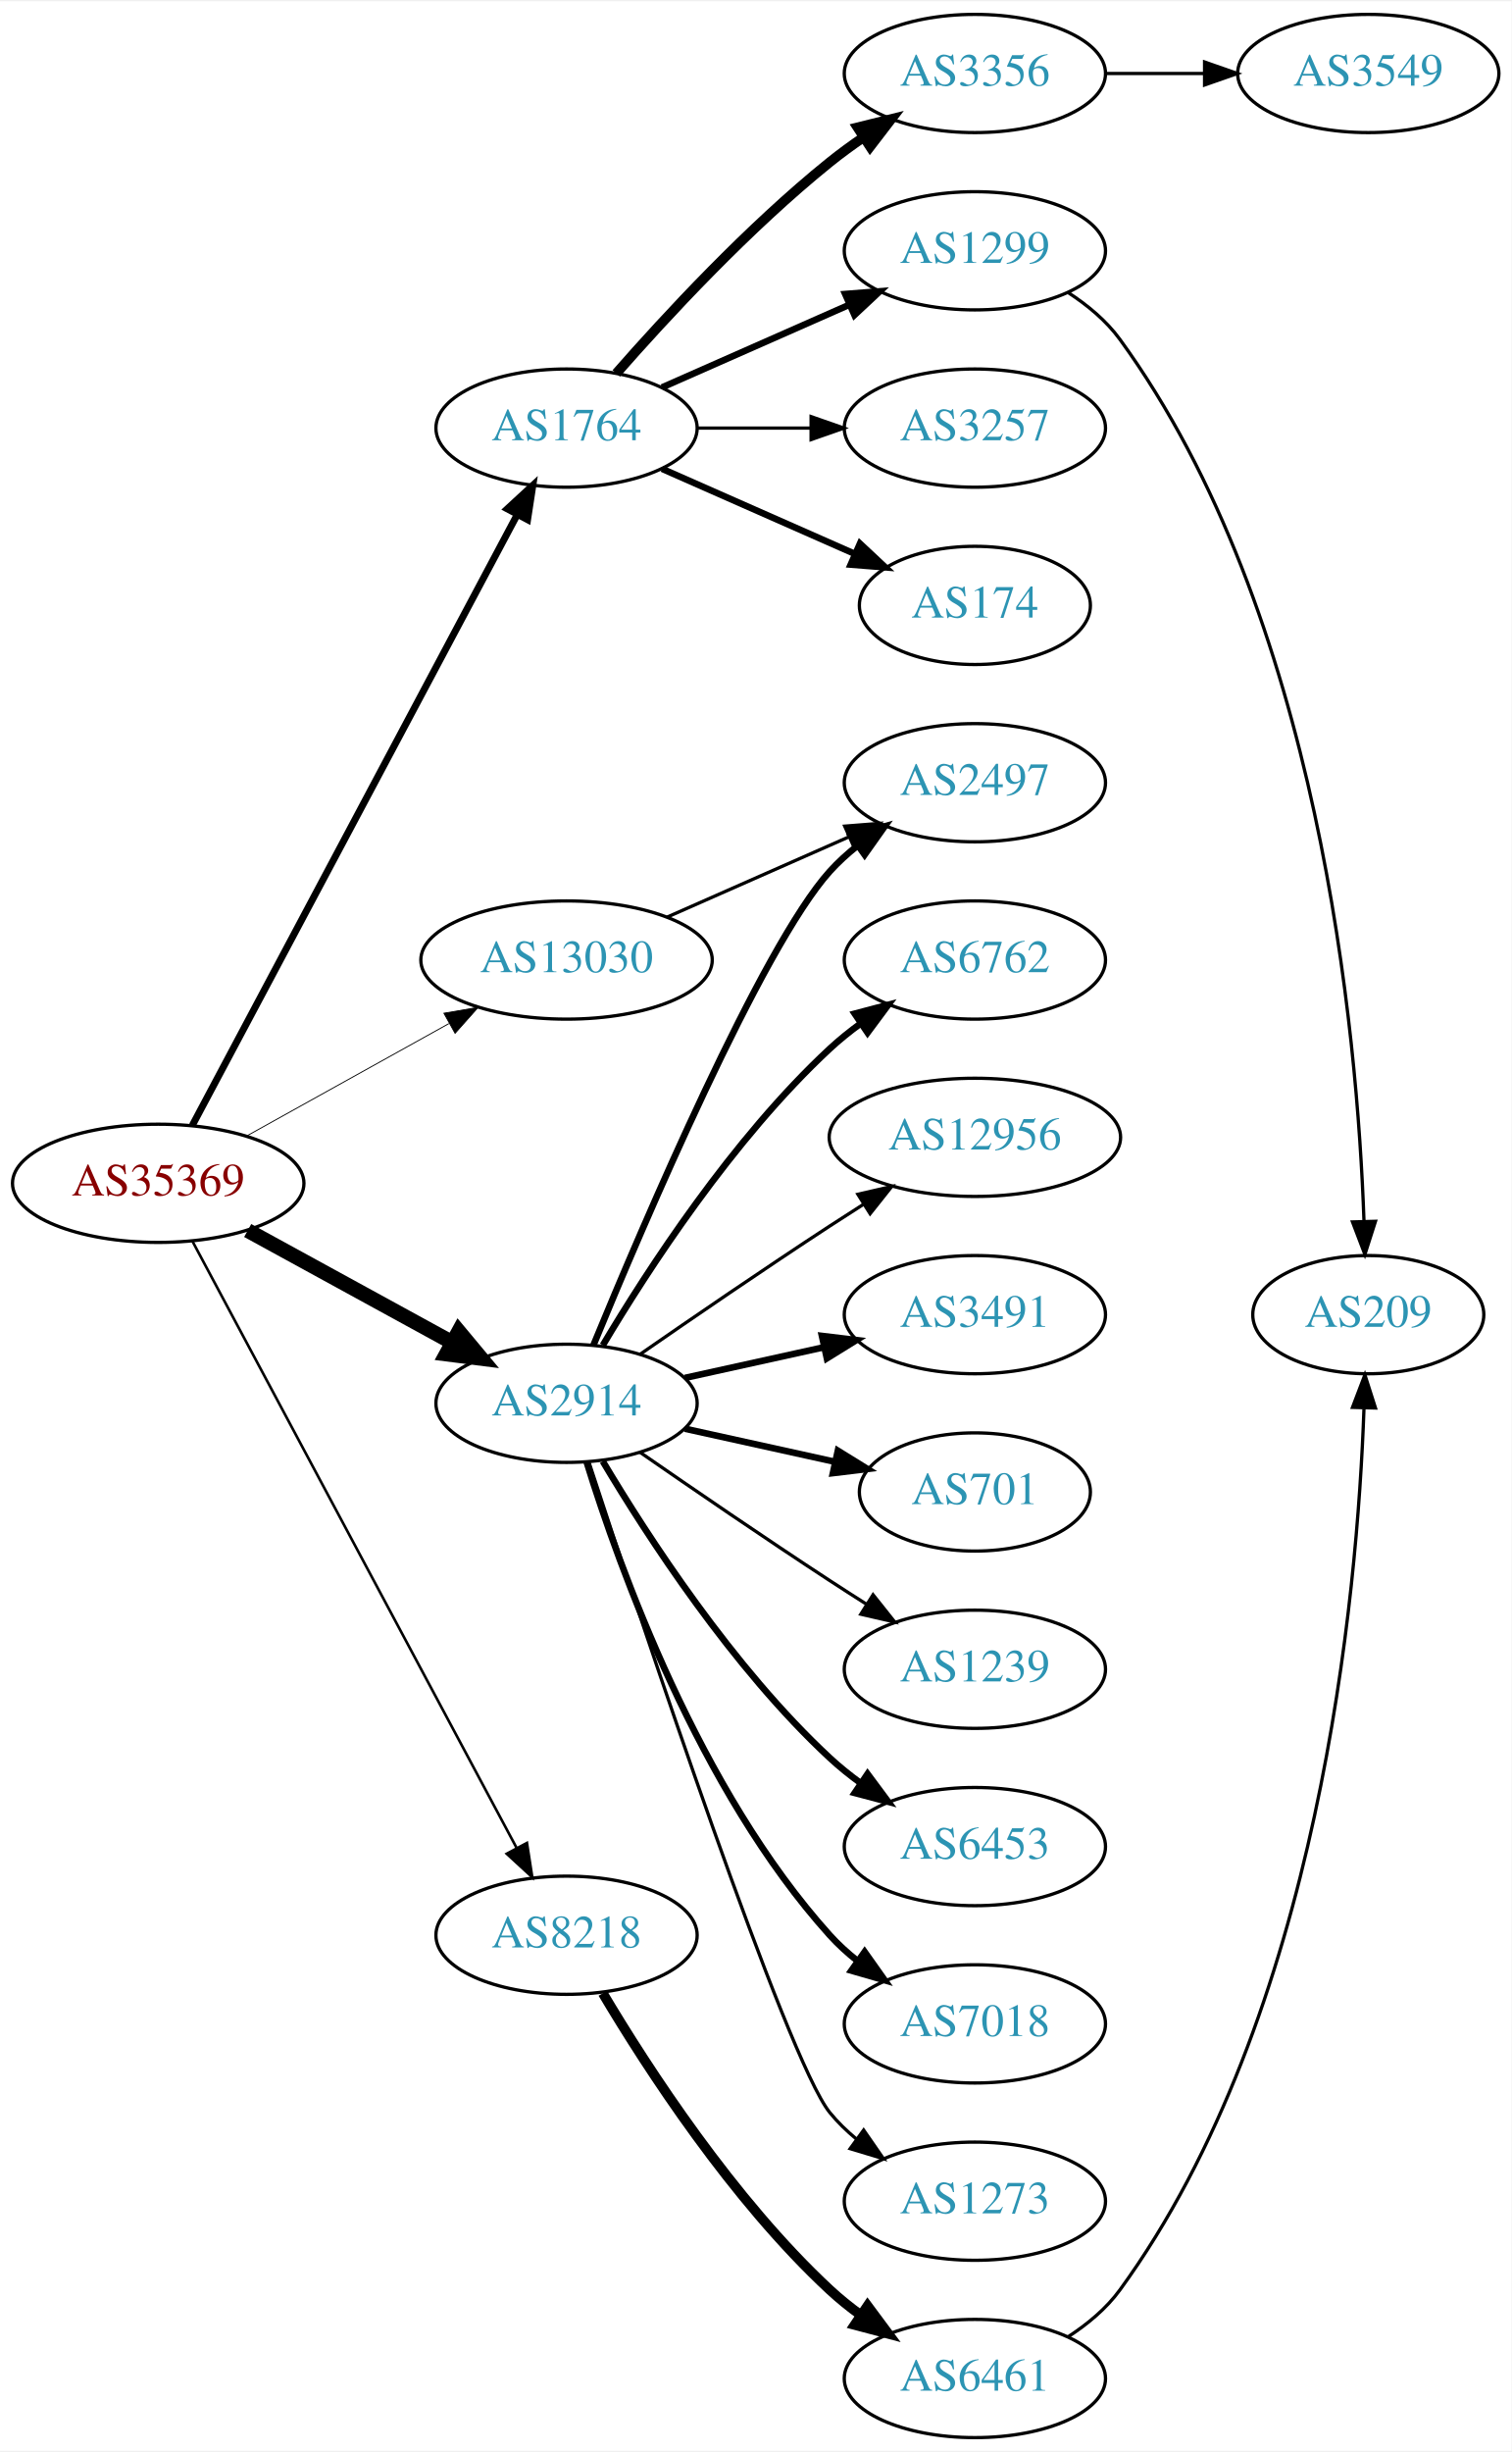
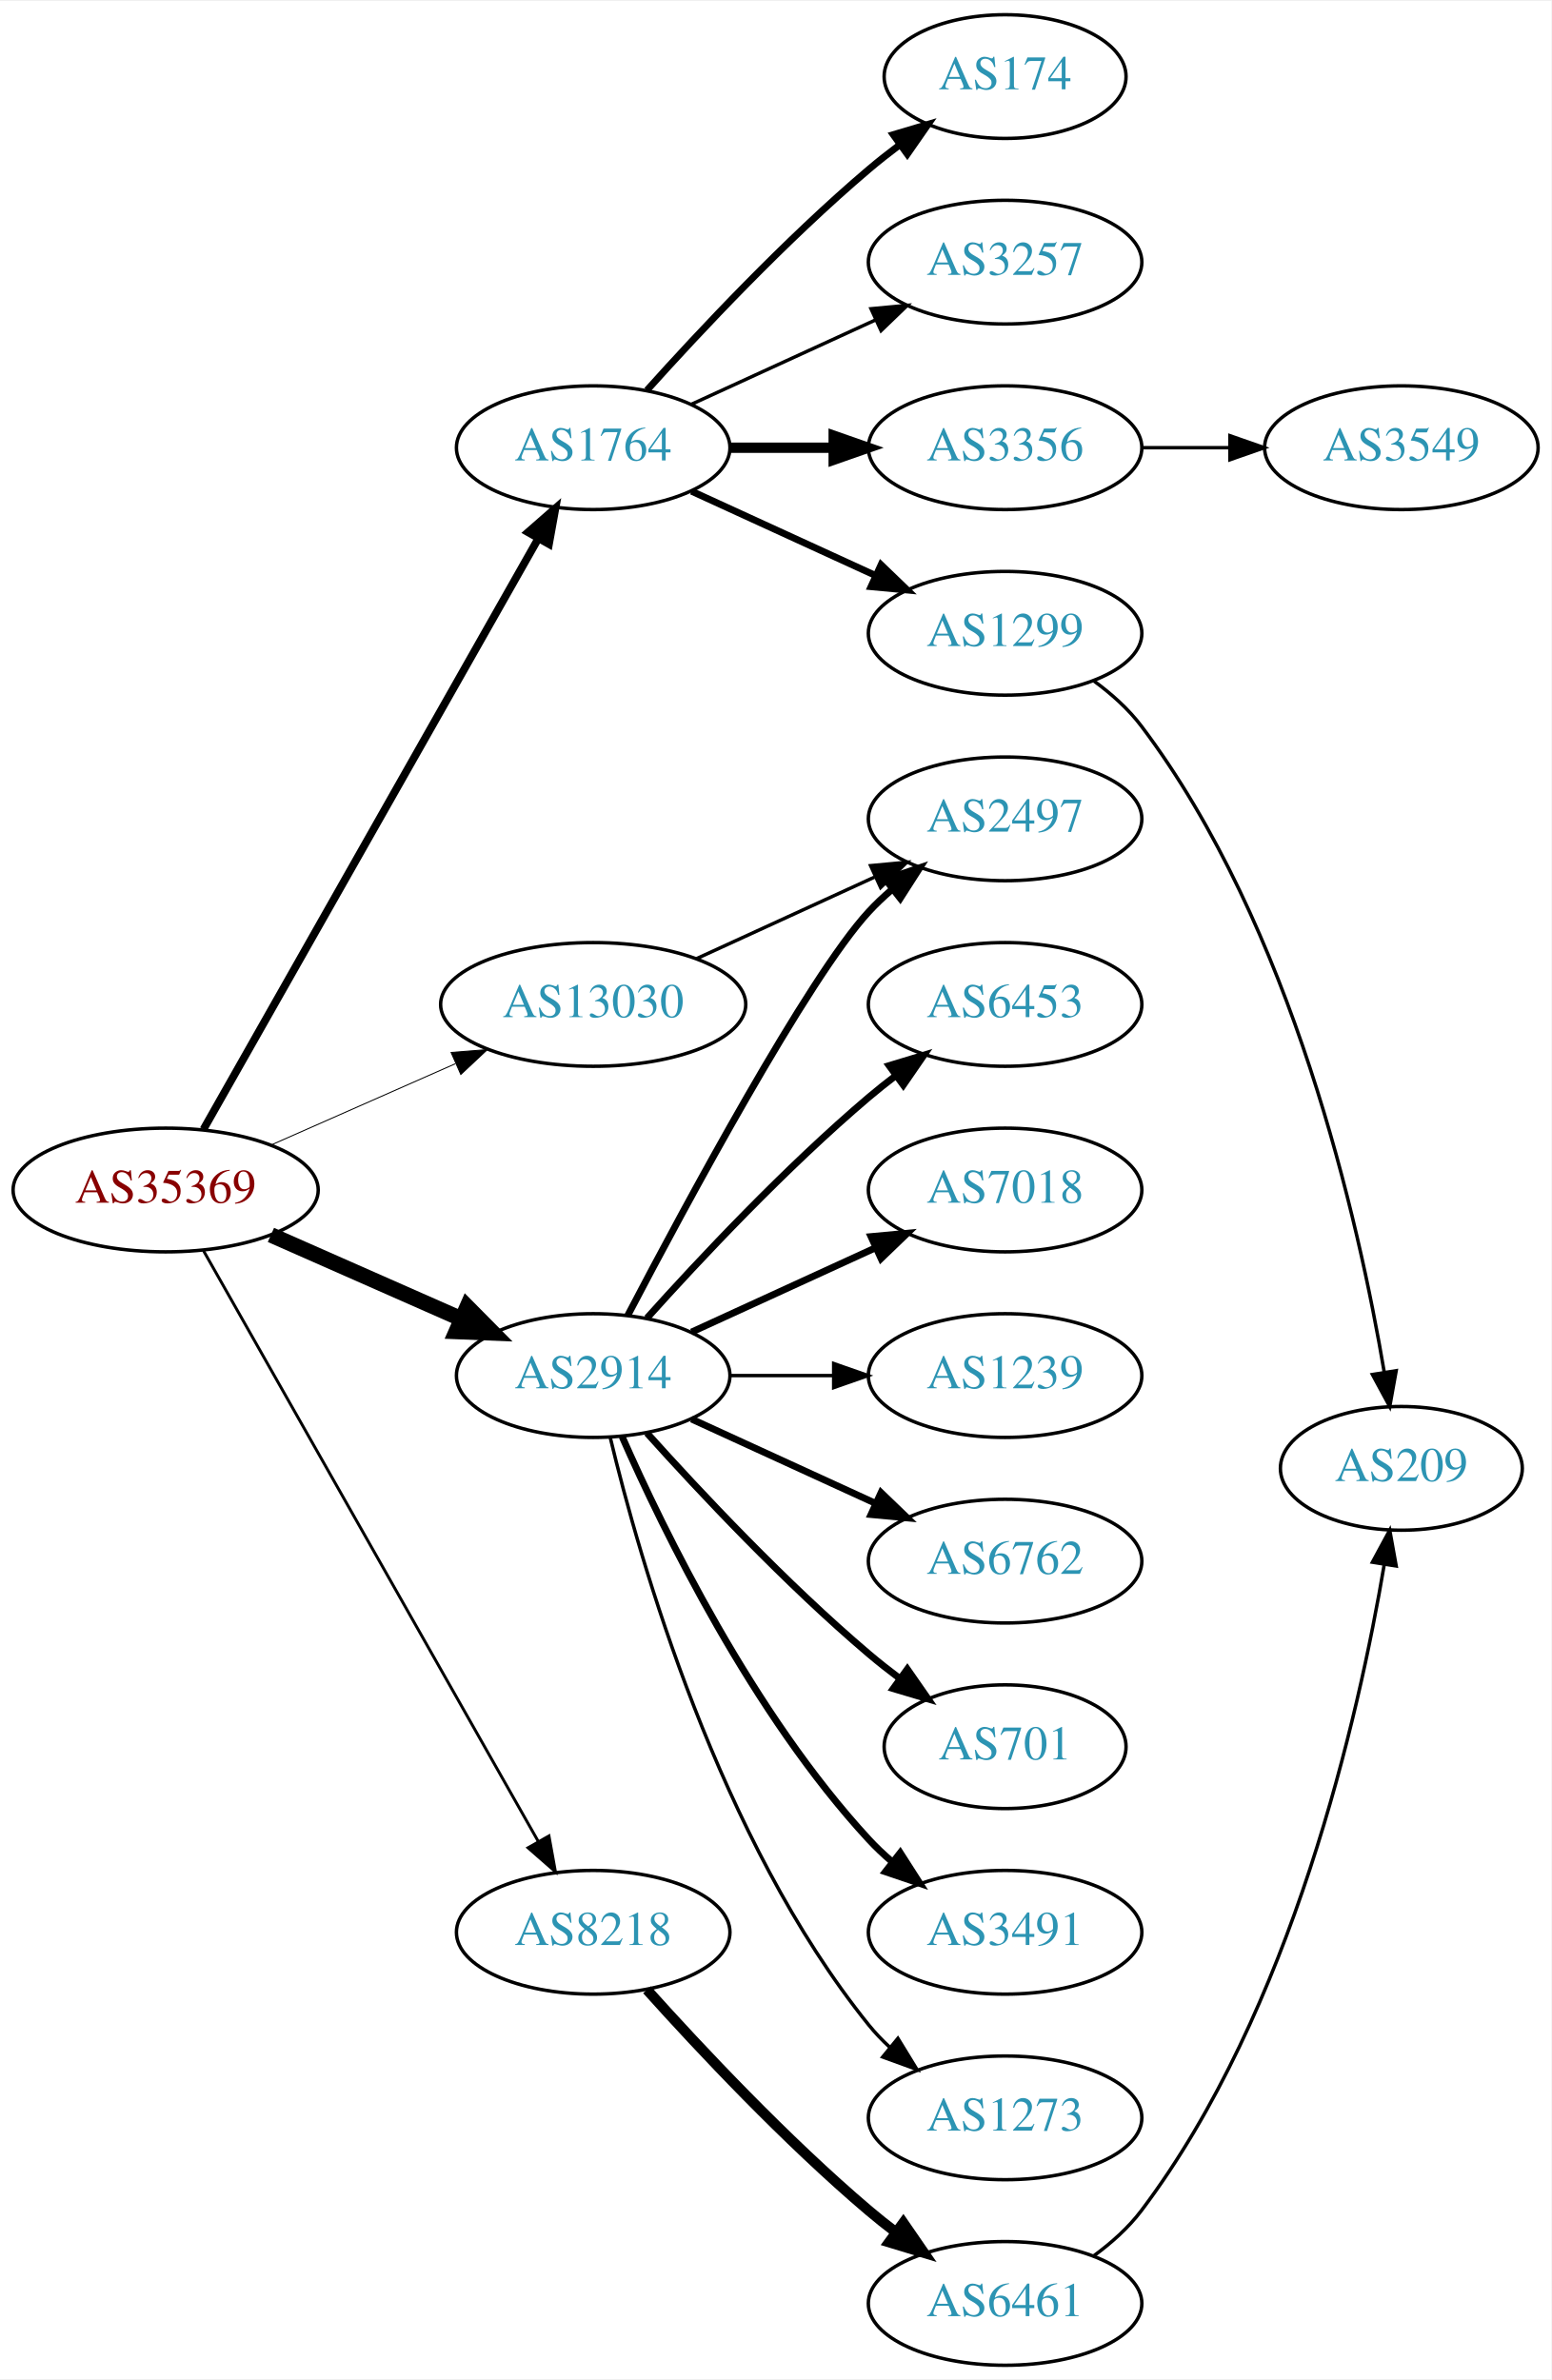
- <svg xmlns="http://www.w3.org/2000/svg" xmlns:xlink="http://www.w3.org/1999/xlink" width="460pt" height="746pt" viewBox="0.00 0.00 460.47 746.00">
-   <g id="graph0" class="graph" transform="scale(1 1) rotate(0) translate(4 742)">
-     <polygon fill="white" stroke="none" points="-4,4 -4,-742 456.469,-742 456.469,4 -4,4" />
+ <svg xmlns="http://www.w3.org/2000/svg" xmlns:xlink="http://www.w3.org/1999/xlink" width="451pt" height="692pt" viewBox="0.00 0.00 451.37 692.00">
+   <g id="graph0" class="graph" transform="scale(1 1) rotate(0) translate(4 688)">
+     <polygon fill="white" stroke="none" points="-4,4 -4,-688 447.37,-688 447.37,4 -4,4" />
    <g id="node1" class="node">
      <g id="a_node1">
        <a xlink:href="/asn/35369" xlink:title="AS35369 ~ LINZAG-TELEKOM-AS [AT]">
-           <ellipse fill="#ffffff" stroke="black" cx="44.196" cy="-382" rx="44.393" ry="18" />
-           <text text-anchor="middle" x="44.196" y="-378.3" font-family="Times,serif" font-size="14.00" fill="#880000">AS35369</text>
+           <ellipse fill="#ffffff" stroke="black" cx="44.196" cy="-342" rx="44.393" ry="18" />
+           <text text-anchor="middle" x="44.196" y="-338.3" font-family="Times,serif" font-size="14.00" fill="#880000">AS35369</text>
        </a>
      </g>
    </g>
    <g id="node2" class="node">
      <g id="a_node2">
        <a xlink:href="/asn/1764" xlink:title="AS1764 ~ NEXTLAYER-AS [AT]">
-           <ellipse fill="#ffffff" stroke="black" cx="168.588" cy="-612" rx="39.794" ry="18" />
-           <text text-anchor="middle" x="168.588" y="-608.3" font-family="Times,serif" font-size="14.00" fill="#2c94b3">AS1764</text>
+           <ellipse fill="#ffffff" stroke="black" cx="168.588" cy="-558" rx="39.794" ry="18" />
+           <text text-anchor="middle" x="168.588" y="-554.3" font-family="Times,serif" font-size="14.00" fill="#2c94b3">AS1764</text>
        </a>
      </g>
    </g>
    <g id="edge1" class="edge">
-       <path fill="none" stroke="black" stroke-width="2.118" d="M54.597,-399.666C75.963,-439.817 128.271,-538.115 153.511,-585.546" />
-       <polygon fill="black" stroke="black" stroke-width="2.118" points="150.536,-587.405 158.323,-594.589 156.715,-584.117 150.536,-587.405" />
+       <path fill="none" stroke="black" stroke-width="2.25" d="M55.212,-359.676C76.692,-397.584 127.285,-486.873 152.606,-531.559" />
+       <polygon fill="black" stroke="black" stroke-width="2.25" points="149.631,-533.408 157.606,-540.383 155.721,-529.957 149.631,-533.408" />
    </g>
    <g id="node3" class="node">
      <g id="a_node3">
        <a xlink:href="/asn/2914" xlink:title="AS2914 ~ NTT America, Inc. [US]">
-           <ellipse fill="#ffffff" stroke="black" cx="168.588" cy="-315" rx="39.794" ry="18" />
-           <text text-anchor="middle" x="168.588" y="-311.3" font-family="Times,serif" font-size="14.00" fill="#2c94b3">AS2914</text>
+           <ellipse fill="#ffffff" stroke="black" cx="168.588" cy="-288" rx="39.794" ry="18" />
+           <text text-anchor="middle" x="168.588" y="-284.3" font-family="Times,serif" font-size="14.00" fill="#2c94b3">AS2914</text>
        </a>
      </g>
    </g>
    <g id="edge2" class="edge">
-       <path fill="none" stroke="black" stroke-width="4.5" d="M71.452,-367.627C89.643,-357.669 114.029,-344.32 133.688,-333.558" />
-       <polygon fill="black" stroke="black" stroke-width="4.5" points="135.748,-336.919 142.629,-328.663 131.967,-330.011 135.748,-336.919" />
+       <path fill="none" stroke="black" stroke-width="4.5" d="M74.824,-328.928C91.418,-321.607 112.278,-312.403 130.011,-304.579" />
+       <polygon fill="black" stroke="black" stroke-width="4.5" points="131.935,-308.034 139.495,-300.395 128.756,-300.829 131.935,-308.034" />
    </g>
    <g id="node4" class="node">
      <g id="a_node4">
        <a xlink:href="/asn/8218" xlink:title="AS8218 ~ legacy Neotelecoms [FR]">
-           <ellipse fill="#ffffff" stroke="black" cx="168.588" cy="-153" rx="39.794" ry="18" />
-           <text text-anchor="middle" x="168.588" y="-149.3" font-family="Times,serif" font-size="14.00" fill="#2c94b3">AS8218</text>
+           <ellipse fill="#ffffff" stroke="black" cx="168.588" cy="-126" rx="39.794" ry="18" />
+           <text text-anchor="middle" x="168.588" y="-122.3" font-family="Times,serif" font-size="14.00" fill="#2c94b3">AS8218</text>
        </a>
      </g>
    </g>
    <g id="edge3" class="edge">
-       <path fill="none" stroke="black" stroke-width="0.794" d="M54.597,-364.411C75.911,-324.532 128.015,-227.043 153.325,-179.687" />
-       <polygon fill="black" stroke="black" stroke-width="0.794" points="156.529,-181.118 158.156,-170.649 150.355,-177.819 156.529,-181.118" />
+       <path fill="none" stroke="black" stroke-width="0.844" d="M55.212,-324.324C76.692,-286.416 127.285,-197.127 152.606,-152.441" />
+       <polygon fill="black" stroke="black" stroke-width="0.844" points="155.721,-154.043 157.606,-143.617 149.631,-150.592 155.721,-154.043" />
    </g>
    <g id="node5" class="node">
      <g id="a_node5">
        <a xlink:href="/asn/13030" xlink:title="AS13030 ~ Init7 (Switzerland) Ltd. [CH]">
-           <ellipse fill="#ffffff" stroke="black" cx="168.588" cy="-450" rx="44.393" ry="18" />
-           <text text-anchor="middle" x="168.588" y="-446.3" font-family="Times,serif" font-size="14.00" fill="#2c94b3">AS13030</text>
+           <ellipse fill="#ffffff" stroke="black" cx="168.588" cy="-396" rx="44.393" ry="18" />
+           <text text-anchor="middle" x="168.588" y="-392.3" font-family="Times,serif" font-size="14.00" fill="#2c94b3">AS13030</text>
        </a>
      </g>
    </g>
    <g id="edge4" class="edge">
-       <path fill="none" stroke="black" stroke-width="0.265" d="M71.152,-396.421C89.083,-406.383 113.137,-419.747 132.735,-430.636" />
-       <polygon fill="black" stroke="black" stroke-width="0.265" points="131.228,-433.803 141.669,-435.6 134.628,-427.684 131.228,-433.803" />
+       <path fill="none" stroke="black" stroke-width="0.281" d="M74.824,-355.072C90.941,-362.183 111.081,-371.069 128.473,-378.742" />
+       <polygon fill="black" stroke="black" stroke-width="0.281" points="127.247,-382.027 137.809,-382.861 130.073,-375.622 127.247,-382.027" />
    </g>
    <g id="node6" class="node">
      <g id="a_node6">
-         <a xlink:href="/asn/3356" xlink:title="AS3356 ~ Level 3 Parent, LLC [US]">
-           <ellipse fill="#ffffff" stroke="black" cx="292.98" cy="-720" rx="39.794" ry="18" />
-           <text text-anchor="middle" x="292.98" y="-716.3" font-family="Times,serif" font-size="14.00" fill="#2c94b3">AS3356</text>
+         <a xlink:href="/asn/174" xlink:title="AS174 ~ Cogent Communications [US]">
+           <ellipse fill="#ffffff" stroke="black" cx="288.431" cy="-666" rx="35.194" ry="18" />
+           <text text-anchor="middle" x="288.431" y="-662.3" font-family="Times,serif" font-size="14.00" fill="#2c94b3">AS174</text>
        </a>
      </g>
    </g>
    <g id="edge5" class="edge">
-       <path fill="none" stroke="black" stroke-width="3" d="M183.74,-628.663C198.842,-645.894 223.963,-673.024 248.784,-693 252.04,-695.62 255.565,-698.192 259.149,-700.646" />
-       <polygon fill="black" stroke="black" stroke-width="3" points="257.237,-703.577 267.522,-706.121 261.068,-697.719 257.237,-703.577" />
+       <path fill="none" stroke="black" stroke-width="2" d="M184.234,-574.725C199.535,-591.765 224.632,-618.523 248.784,-639 251.637,-641.418 254.702,-643.833 257.813,-646.169" />
+       <polygon fill="black" stroke="black" stroke-width="2" points="255.886,-649.095 266.041,-652.116 259.986,-643.422 255.886,-649.095" />
    </g>
    <g id="node7" class="node">
      <g id="a_node7">
-         <a xlink:href="/asn/1299" xlink:title="AS1299 ~ Telia Carrier [EU]">
-           <ellipse fill="#ffffff" stroke="black" cx="292.98" cy="-666" rx="39.794" ry="18" />
-           <text text-anchor="middle" x="292.98" y="-662.3" font-family="Times,serif" font-size="14.00" fill="#2c94b3">AS1299</text>
+         <a xlink:href="/asn/3257" xlink:title="AS3257 ~ GTT [DE]">
+           <ellipse fill="#ffffff" stroke="black" cx="288.431" cy="-612" rx="39.794" ry="18" />
+           <text text-anchor="middle" x="288.431" y="-608.3" font-family="Times,serif" font-size="14.00" fill="#2c94b3">AS3257</text>
        </a>
      </g>
    </g>
    <g id="edge6" class="edge">
-       <path fill="none" stroke="black" stroke-width="2" d="M197.667,-624.389C214.615,-631.866 236.413,-641.483 254.782,-649.588" />
-       <polygon fill="black" stroke="black" stroke-width="2" points="253.47,-652.834 264.032,-653.669 256.296,-646.43 253.47,-652.834" />
+       <path fill="none" stroke="black" d="M197.217,-570.661C213.174,-577.973 233.445,-587.261 250.727,-595.181" />
+       <polygon fill="black" stroke="black" points="249.426,-598.435 259.975,-599.419 252.342,-592.071 249.426,-598.435" />
    </g>
    <g id="node8" class="node">
      <g id="a_node8">
-         <a xlink:href="/asn/3257" xlink:title="AS3257 ~ GTT [DE]">
-           <ellipse fill="#ffffff" stroke="black" cx="292.98" cy="-612" rx="39.794" ry="18" />
-           <text text-anchor="middle" x="292.98" y="-608.3" font-family="Times,serif" font-size="14.00" fill="#2c94b3">AS3257</text>
+         <a xlink:href="/asn/3356" xlink:title="AS3356 ~ Level 3 Parent, LLC [US]">
+           <ellipse fill="#ffffff" stroke="black" cx="288.431" cy="-558" rx="39.794" ry="18" />
+           <text text-anchor="middle" x="288.431" y="-554.3" font-family="Times,serif" font-size="14.00" fill="#2c94b3">AS3356</text>
        </a>
      </g>
    </g>
    <g id="edge7" class="edge">
-       <path fill="none" stroke="black" d="M208.314,-612C219.252,-612 231.303,-612 242.769,-612" />
-       <polygon fill="black" stroke="black" points="243.087,-615.5 253.087,-612 243.087,-608.5 243.087,-615.5" />
+       <path fill="none" stroke="black" stroke-width="3" d="M208.501,-558C218.054,-558 228.404,-558 238.367,-558" />
+       <polygon fill="black" stroke="black" stroke-width="3" points="238.559,-561.5 248.559,-558 238.559,-554.5 238.559,-561.5" />
    </g>
    <g id="node9" class="node">
      <g id="a_node9">
-         <a xlink:href="/asn/174" xlink:title="AS174 ~ Cogent Communications [US]">
-           <ellipse fill="#ffffff" stroke="black" cx="292.98" cy="-558" rx="35.194" ry="18" />
-           <text text-anchor="middle" x="292.98" y="-554.3" font-family="Times,serif" font-size="14.00" fill="#2c94b3">AS174</text>
+         <a xlink:href="/asn/1299" xlink:title="AS1299 ~ Telia Carrier [EU]">
+           <ellipse fill="#ffffff" stroke="black" cx="288.431" cy="-504" rx="39.794" ry="18" />
+           <text text-anchor="middle" x="288.431" y="-500.3" font-family="Times,serif" font-size="14.00" fill="#2c94b3">AS1299</text>
        </a>
      </g>
    </g>
    <g id="edge8" class="edge">
-       <path fill="none" stroke="black" stroke-width="2" d="M197.667,-599.611C215.096,-591.922 237.653,-581.969 256.337,-573.726" />
-       <polygon fill="black" stroke="black" stroke-width="2" points="257.97,-576.831 265.707,-569.592 255.145,-570.427 257.97,-576.831" />
+       <path fill="none" stroke="black" stroke-width="2" d="M197.217,-545.339C213.174,-538.027 233.445,-528.739 250.727,-520.819" />
+       <polygon fill="black" stroke="black" stroke-width="2" points="252.342,-523.929 259.975,-516.581 249.426,-517.565 252.342,-523.929" />
    </g>
    <g id="node11" class="node">
      <g id="a_node11">
-         <a xlink:href="/asn/6762" xlink:title="AS6762 ~ TELECOM ITALIA SPARKLE S.p.A. [IT]">
-           <ellipse fill="#ffffff" stroke="black" cx="292.98" cy="-450" rx="39.794" ry="18" />
-           <text text-anchor="middle" x="292.98" y="-446.3" font-family="Times,serif" font-size="14.00" fill="#2c94b3">AS6762</text>
+         <a xlink:href="/asn/2497" xlink:title="AS2497 ~ Internet Initiative Japan Inc. [JP]">
+           <ellipse fill="#ffffff" stroke="black" cx="288.431" cy="-450" rx="39.794" ry="18" />
+           <text text-anchor="middle" x="288.431" y="-446.3" font-family="Times,serif" font-size="14.00" fill="#2c94b3">AS2497</text>
        </a>
      </g>
    </g>
    <g id="edge10" class="edge">
-       <path fill="none" stroke="black" stroke-width="2" d="M179.634,-332.671C193.205,-355.472 219.137,-395.472 248.784,-423 251.691,-425.699 254.904,-428.28 258.228,-430.703" />
-       <polygon fill="black" stroke="black" stroke-width="2" points="256.363,-433.667 266.606,-436.375 260.287,-427.87 256.363,-433.667" />
+       <path fill="none" stroke="black" stroke-width="2" d="M178.644,-305.501C195.386,-337.482 231.084,-403.838 248.784,-423 250.815,-425.198 253.054,-427.319 255.4,-429.34" />
+       <polygon fill="black" stroke="black" stroke-width="2" points="253.612,-432.386 263.644,-435.794 257.927,-426.874 253.612,-432.386" />
    </g>
    <g id="node12" class="node">
      <g id="a_node12">
-         <a xlink:href="/asn/12956" xlink:title="AS12956 ~ TELXIUS [ES]">
-           <ellipse fill="#ffffff" stroke="black" cx="292.98" cy="-396" rx="44.393" ry="18" />
-           <text text-anchor="middle" x="292.98" y="-392.3" font-family="Times,serif" font-size="14.00" fill="#2c94b3">AS12956</text>
+         <a xlink:href="/asn/6453" xlink:title="AS6453 ~ TATA COMMUNICATIONS (AMERICA) INC [US]">
+           <ellipse fill="#ffffff" stroke="black" cx="288.431" cy="-396" rx="39.794" ry="18" />
+           <text text-anchor="middle" x="288.431" y="-392.3" font-family="Times,serif" font-size="14.00" fill="#2c94b3">AS6453</text>
        </a>
      </g>
    </g>
    <g id="edge11" class="edge">
-       <path fill="none" stroke="black" d="M190.945,-329.901C206.796,-340.877 228.999,-356.079 248.784,-369 252.105,-371.169 255.587,-373.406 259.074,-375.621" />
-       <polygon fill="black" stroke="black" points="257.33,-378.66 267.656,-381.032 261.063,-372.738 257.33,-378.66" />
+       <path fill="none" stroke="black" stroke-width="2" d="M184.234,-304.725C199.535,-321.765 224.632,-348.523 248.784,-369 251.281,-371.117 253.942,-373.232 256.653,-375.293" />
+       <polygon fill="black" stroke="black" stroke-width="2" points="254.69,-378.194 264.83,-381.266 258.819,-372.541 254.69,-378.194" />
    </g>
    <g id="node13" class="node">
      <g id="a_node13">
-         <a xlink:href="/asn/2497" xlink:title="AS2497 ~ Internet Initiative Japan Inc. [JP]">
-           <ellipse fill="#ffffff" stroke="black" cx="292.98" cy="-504" rx="39.794" ry="18" />
-           <text text-anchor="middle" x="292.98" y="-500.3" font-family="Times,serif" font-size="14.00" fill="#2c94b3">AS2497</text>
+         <a xlink:href="/asn/7018" xlink:title="AS7018 ~ AT&amp;T Services, Inc. [US]">
+           <ellipse fill="#ffffff" stroke="black" cx="288.431" cy="-342" rx="39.794" ry="18" />
+           <text text-anchor="middle" x="288.431" y="-338.3" font-family="Times,serif" font-size="14.00" fill="#2c94b3">AS7018</text>
        </a>
      </g>
    </g>
    <g id="edge12" class="edge">
-       <path fill="none" stroke="black" stroke-width="2" d="M176.747,-332.633C192.008,-369.658 228.037,-453.976 248.784,-477 251.3,-479.792 254.172,-482.401 257.211,-484.812" />
-       <polygon fill="black" stroke="black" stroke-width="2" points="255.34,-487.776 265.519,-490.715 259.394,-482.07 255.34,-487.776" />
+       <path fill="none" stroke="black" stroke-width="2" d="M197.217,-300.661C213.174,-307.973 233.445,-317.261 250.727,-325.181" />
+       <polygon fill="black" stroke="black" stroke-width="2" points="249.426,-328.435 259.975,-329.419 252.342,-322.071 249.426,-328.435" />
    </g>
    <g id="node14" class="node">
      <g id="a_node14">
-         <a xlink:href="/asn/3491" xlink:title="AS3491 ~ PCCW Global, Inc. [US]">
-           <ellipse fill="#ffffff" stroke="black" cx="292.98" cy="-342" rx="39.794" ry="18" />
-           <text text-anchor="middle" x="292.98" y="-338.3" font-family="Times,serif" font-size="14.00" fill="#2c94b3">AS3491</text>
+         <a xlink:href="/asn/1239" xlink:title="AS1239 ~ Sprint [US]">
+           <ellipse fill="#ffffff" stroke="black" cx="288.431" cy="-288" rx="39.794" ry="18" />
+           <text text-anchor="middle" x="288.431" y="-284.3" font-family="Times,serif" font-size="14.00" fill="#2c94b3">AS1239</text>
        </a>
      </g>
    </g>
    <g id="edge13" class="edge">
-       <path fill="none" stroke="black" stroke-width="2" d="M204.661,-322.737C217.848,-325.646 233.028,-328.995 246.994,-332.076" />
-       <polygon fill="black" stroke="black" stroke-width="2" points="246.383,-335.525 256.903,-334.262 247.891,-328.69 246.383,-335.525" />
+       <path fill="none" stroke="black" d="M208.501,-288C218.054,-288 228.404,-288 238.367,-288" />
+       <polygon fill="black" stroke="black" points="238.559,-291.5 248.559,-288 238.559,-284.5 238.559,-291.5" />
    </g>
    <g id="node15" class="node">
      <g id="a_node15">
-         <a xlink:href="/asn/701" xlink:title="AS701 ~ UUNET [US]">
-           <ellipse fill="#ffffff" stroke="black" cx="292.98" cy="-288" rx="35.194" ry="18" />
-           <text text-anchor="middle" x="292.98" y="-284.3" font-family="Times,serif" font-size="14.00" fill="#2c94b3">AS701</text>
+         <a xlink:href="/asn/6762" xlink:title="AS6762 ~ TELECOM ITALIA SPARKLE S.p.A. [IT]">
+           <ellipse fill="#ffffff" stroke="black" cx="288.431" cy="-234" rx="39.794" ry="18" />
+           <text text-anchor="middle" x="288.431" y="-230.3" font-family="Times,serif" font-size="14.00" fill="#2c94b3">AS6762</text>
        </a>
      </g>
    </g>
    <g id="edge14" class="edge">
-       <path fill="none" stroke="black" stroke-width="2" d="M204.661,-307.263C218.894,-304.123 235.449,-300.471 250.293,-297.196" />
-       <polygon fill="black" stroke="black" stroke-width="2" points="251.236,-300.572 260.247,-295 249.728,-293.737 251.236,-300.572" />
+       <path fill="none" stroke="black" stroke-width="2" d="M197.217,-275.339C213.174,-268.027 233.445,-258.739 250.727,-250.819" />
+       <polygon fill="black" stroke="black" stroke-width="2" points="252.342,-253.929 259.975,-246.581 249.426,-247.565 252.342,-253.929" />
    </g>
    <g id="node16" class="node">
      <g id="a_node16">
-         <a xlink:href="/asn/1239" xlink:title="AS1239 ~ Sprint [US]">
-           <ellipse fill="#ffffff" stroke="black" cx="292.98" cy="-234" rx="39.794" ry="18" />
-           <text text-anchor="middle" x="292.98" y="-230.3" font-family="Times,serif" font-size="14.00" fill="#2c94b3">AS1239</text>
+         <a xlink:href="/asn/701" xlink:title="AS701 ~ UUNET [US]">
+           <ellipse fill="#ffffff" stroke="black" cx="288.431" cy="-180" rx="35.194" ry="18" />
+           <text text-anchor="middle" x="288.431" y="-176.3" font-family="Times,serif" font-size="14.00" fill="#2c94b3">AS701</text>
        </a>
      </g>
    </g>
    <g id="edge15" class="edge">
-       <path fill="none" stroke="black" d="M190.945,-300.099C206.796,-289.123 228.999,-273.921 248.784,-261 252.366,-258.661 256.137,-256.241 259.897,-253.856" />
-       <polygon fill="black" stroke="black" points="261.959,-256.693 268.558,-248.404 258.23,-250.769 261.959,-256.693" />
+       <path fill="none" stroke="black" stroke-width="2" d="M184.234,-271.275C199.535,-254.235 224.632,-227.477 248.784,-207 251.637,-204.582 254.702,-202.167 257.813,-199.831" />
+       <polygon fill="black" stroke="black" stroke-width="2" points="259.986,-202.578 266.041,-193.884 255.886,-196.905 259.986,-202.578" />
    </g>
    <g id="node17" class="node">
      <g id="a_node17">
-         <a xlink:href="/asn/6453" xlink:title="AS6453 ~ TATA COMMUNICATIONS (AMERICA) INC [US]">
-           <ellipse fill="#ffffff" stroke="black" cx="292.98" cy="-180" rx="39.794" ry="18" />
-           <text text-anchor="middle" x="292.98" y="-176.3" font-family="Times,serif" font-size="14.00" fill="#2c94b3">AS6453</text>
+         <a xlink:href="/asn/3491" xlink:title="AS3491 ~ PCCW Global, Inc. [US]">
+           <ellipse fill="#ffffff" stroke="black" cx="288.431" cy="-126" rx="39.794" ry="18" />
+           <text text-anchor="middle" x="288.431" y="-122.3" font-family="Times,serif" font-size="14.00" fill="#2c94b3">AS3491</text>
        </a>
      </g>
    </g>
    <g id="edge16" class="edge">
-       <path fill="none" stroke="black" stroke-width="2" d="M179.634,-297.329C193.205,-274.528 219.137,-234.528 248.784,-207 251.691,-204.301 254.904,-201.72 258.228,-199.297" />
-       <polygon fill="black" stroke="black" stroke-width="2" points="260.287,-202.13 266.606,-193.625 256.363,-196.333 260.287,-202.13" />
+       <path fill="none" stroke="black" stroke-width="2" d="M177.004,-270.239C189.072,-242.817 215.044,-189.527 248.784,-153 250.815,-150.802 253.054,-148.681 255.4,-146.66" />
+       <polygon fill="black" stroke="black" stroke-width="2" points="257.927,-149.126 263.644,-140.206 253.612,-143.614 257.927,-149.126" />
    </g>
    <g id="node18" class="node">
      <g id="a_node18">
-         <a xlink:href="/asn/7018" xlink:title="AS7018 ~ AT&amp;T Services, Inc. [US]">
-           <ellipse fill="#ffffff" stroke="black" cx="292.98" cy="-126" rx="39.794" ry="18" />
-           <text text-anchor="middle" x="292.98" y="-122.3" font-family="Times,serif" font-size="14.00" fill="#2c94b3">AS7018</text>
+         <a xlink:href="/asn/1273" xlink:title="AS1273 ~ Vodafone Group PLC [EU]">
+           <ellipse fill="#ffffff" stroke="black" cx="288.431" cy="-72" rx="39.794" ry="18" />
+           <text text-anchor="middle" x="288.431" y="-68.3" font-family="Times,serif" font-size="14.00" fill="#2c94b3">AS1273</text>
        </a>
      </g>
    </g>
    <g id="edge17" class="edge">
-       <path fill="none" stroke="black" stroke-width="2" d="M174.726,-297.06C184.629,-265.021 208.966,-197.188 248.784,-153 251.3,-150.208 254.172,-147.599 257.211,-145.188" />
-       <polygon fill="black" stroke="black" stroke-width="2" points="259.394,-147.93 265.519,-139.285 255.34,-142.224 259.394,-147.93" />
+       <path fill="none" stroke="black" d="M173.515,-270.118C182.073,-234.391 205.222,-152.992 248.784,-99 250.615,-96.731 252.685,-94.57 254.892,-92.532" />
+       <polygon fill="black" stroke="black" points="257.243,-95.131 262.773,-86.094 252.815,-89.709 257.243,-95.131" />
    </g>
    <g id="node19" class="node">
      <g id="a_node19">
-         <a xlink:href="/asn/1273" xlink:title="AS1273 ~ Vodafone Group PLC [EU]">
-           <ellipse fill="#ffffff" stroke="black" cx="292.98" cy="-72" rx="39.794" ry="18" />
-           <text text-anchor="middle" x="292.98" y="-68.3" font-family="Times,serif" font-size="14.00" fill="#2c94b3">AS1273</text>
+         <a xlink:href="/asn/6461" xlink:title="AS6461 ~ ZAYO-6461 [US]">
+           <ellipse fill="#ffffff" stroke="black" cx="288.431" cy="-18" rx="39.794" ry="18" />
+           <text text-anchor="middle" x="288.431" y="-14.3" font-family="Times,serif" font-size="14.00" fill="#2c94b3">AS6461</text>
        </a>
      </g>
    </g>
    <g id="edge18" class="edge">
-       <path fill="none" stroke="black" d="M175.401,-297.12C191.382,-248.279 235.664,-115.165 248.784,-99 251.153,-96.082 253.926,-93.388 256.903,-90.925" />
-       <polygon fill="black" stroke="black" points="259.094,-93.659 265.125,-84.948 254.978,-87.997 259.094,-93.659" />
-     </g>
-     <g id="node20" class="node">
-       <g id="a_node20">
-         <a xlink:href="/asn/6461" xlink:title="AS6461 ~ ZAYO-6461 [US]">
-           <ellipse fill="#ffffff" stroke="black" cx="292.98" cy="-18" rx="39.794" ry="18" />
-           <text text-anchor="middle" x="292.98" y="-14.3" font-family="Times,serif" font-size="14.00" fill="#2c94b3">AS6461</text>
-         </a>
-       </g>
-     </g>
-     <g id="edge19" class="edge">
-       <path fill="none" stroke="black" stroke-width="3" d="M179.634,-135.329C193.205,-112.528 219.137,-72.528 248.784,-45 251.691,-42.301 254.904,-39.72 258.228,-37.297" />
-       <polygon fill="black" stroke="black" stroke-width="3" points="260.287,-40.13 266.606,-31.625 256.363,-34.333 260.287,-40.13" />
-     </g>
-     <g id="edge22" class="edge">
-       <path fill="none" stroke="black" d="M199.216,-463.072C215.81,-470.393 236.67,-479.597 254.403,-487.421" />
-       <polygon fill="black" stroke="black" points="253.325,-490.77 263.887,-491.605 256.151,-484.366 253.325,-490.77" />
+       <path fill="none" stroke="black" stroke-width="3" d="M184.234,-109.275C199.535,-92.235 224.632,-65.477 248.784,-45 251.281,-42.883 253.942,-40.768 256.653,-38.707" />
+       <polygon fill="black" stroke="black" stroke-width="3" points="258.819,-41.459 264.83,-32.734 254.69,-35.806 258.819,-41.459" />
+     </g>
+     <g id="edge21" class="edge">
+       <path fill="none" stroke="black" d="M198.718,-409.348C214.329,-416.502 233.727,-425.391 250.399,-433.03" />
+       <polygon fill="black" stroke="black" points="249.302,-436.378 259.851,-437.362 252.218,-430.014 249.302,-436.378" />
    </g>
    <g id="node10" class="node">
      <g id="a_node10">
        <a xlink:href="/asn/3549" xlink:title="AS3549 ~ Level 3 Parent, LLC [US]">
-           <ellipse fill="#ffffff" stroke="black" cx="412.823" cy="-720" rx="39.794" ry="18" />
-           <text text-anchor="middle" x="412.823" y="-716.3" font-family="Times,serif" font-size="14.00" fill="#2c94b3">AS3549</text>
+           <ellipse fill="#ffffff" stroke="black" cx="403.724" cy="-558" rx="39.794" ry="18" />
+           <text text-anchor="middle" x="403.724" y="-554.3" font-family="Times,serif" font-size="14.00" fill="#2c94b3">AS3549</text>
        </a>
      </g>
    </g>
    <g id="edge9" class="edge">
-       <path fill="none" stroke="black" d="M332.893,-720C342.446,-720 352.796,-720 362.759,-720" />
-       <polygon fill="black" stroke="black" points="362.951,-723.5 372.951,-720 362.951,-716.5 362.951,-723.5" />
-     </g>
-     <g id="node21" class="node">
-       <g id="a_node21">
+       <path fill="none" stroke="black" d="M328.103,-558C336.306,-558 345.07,-558 353.602,-558" />
+       <polygon fill="black" stroke="black" points="353.841,-561.5 363.841,-558 353.841,-554.5 353.841,-561.5" />
+     </g>
+     <g id="node20" class="node">
+       <g id="a_node20">
        <a xlink:href="/asn/209" xlink:title="AS209 ~ CenturyLink Communications, LLC [US]">
-           <ellipse fill="#ffffff" stroke="black" cx="412.823" cy="-342" rx="35.194" ry="18" />
-           <text text-anchor="middle" x="412.823" y="-338.3" font-family="Times,serif" font-size="14.00" fill="#2c94b3">AS209</text>
-         </a>
-       </g>
+           <ellipse fill="#ffffff" stroke="black" cx="403.724" cy="-261" rx="35.194" ry="18" />
+           <text text-anchor="middle" x="403.724" y="-257.3" font-family="Times,serif" font-size="14.00" fill="#2c94b3">AS209</text>
+         </a>
+       </g>
+     </g>
+     <g id="edge19" class="edge">
+       <path fill="none" stroke="black" d="M314.321,-490.088C319.399,-486.36 324.328,-481.964 328.077,-477 372.038,-418.794 391.356,-332.793 398.753,-288.936" />
+       <polygon fill="black" stroke="black" points="402.221,-289.414 400.347,-278.986 395.309,-288.306 402.221,-289.414" />
    </g>
    <g id="edge20" class="edge">
-       <path fill="none" stroke="black" d="M321.254,-653.373C327.233,-649.502 333.013,-644.72 337.176,-639 398.041,-555.381 409.508,-427.348 411.506,-370.684" />
-       <polygon fill="black" stroke="black" points="415.014,-370.43 411.791,-360.337 408.017,-370.237 415.014,-370.43" />
-     </g>
-     <g id="edge21" class="edge">
-       <path fill="none" stroke="black" d="M321.254,-30.627C327.233,-34.498 333.013,-39.28 337.176,-45 398.041,-128.619 409.508,-256.652 411.506,-313.316" />
-       <polygon fill="black" stroke="black" points="408.017,-313.763 411.791,-323.663 415.014,-313.57 408.017,-313.763" />
+       <path fill="none" stroke="black" d="M314.321,-31.912C319.399,-35.64 324.328,-40.036 328.077,-45 372.038,-103.206 391.356,-189.207 398.753,-233.064" />
+       <polygon fill="black" stroke="black" points="395.309,-233.694 400.347,-243.014 402.221,-232.586 395.309,-233.694" />
    </g>
  </g>
</svg>
